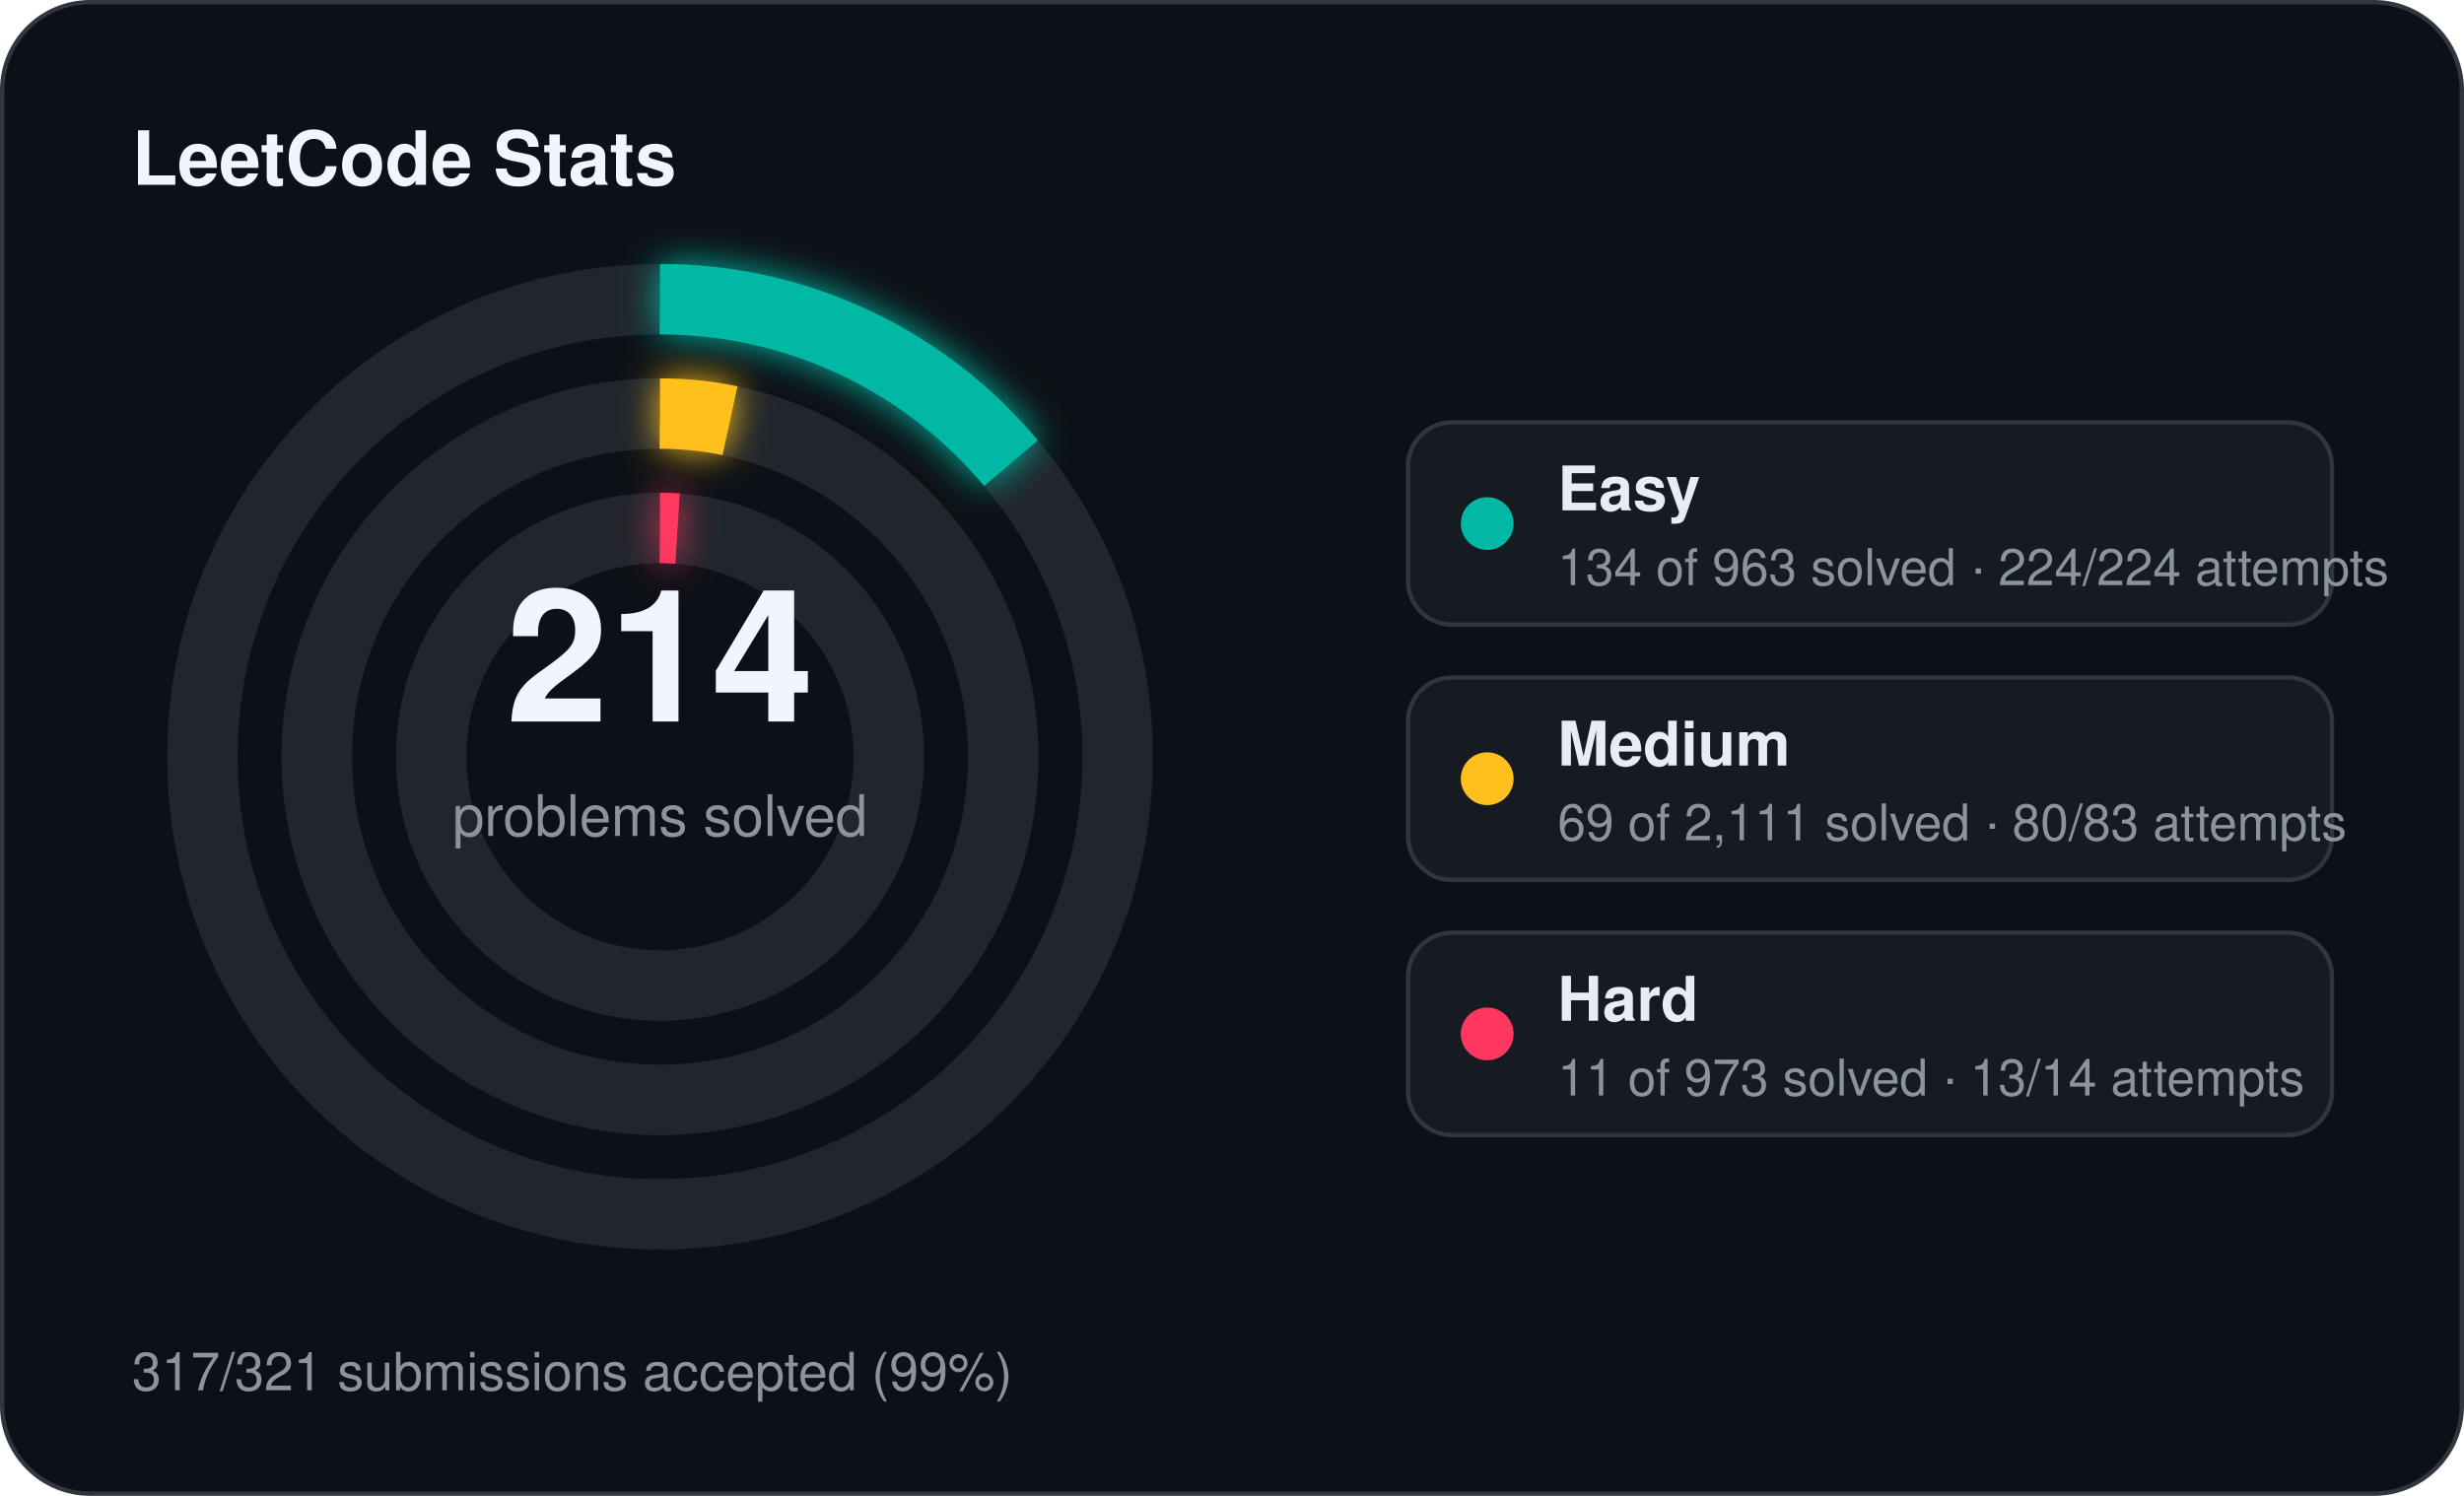
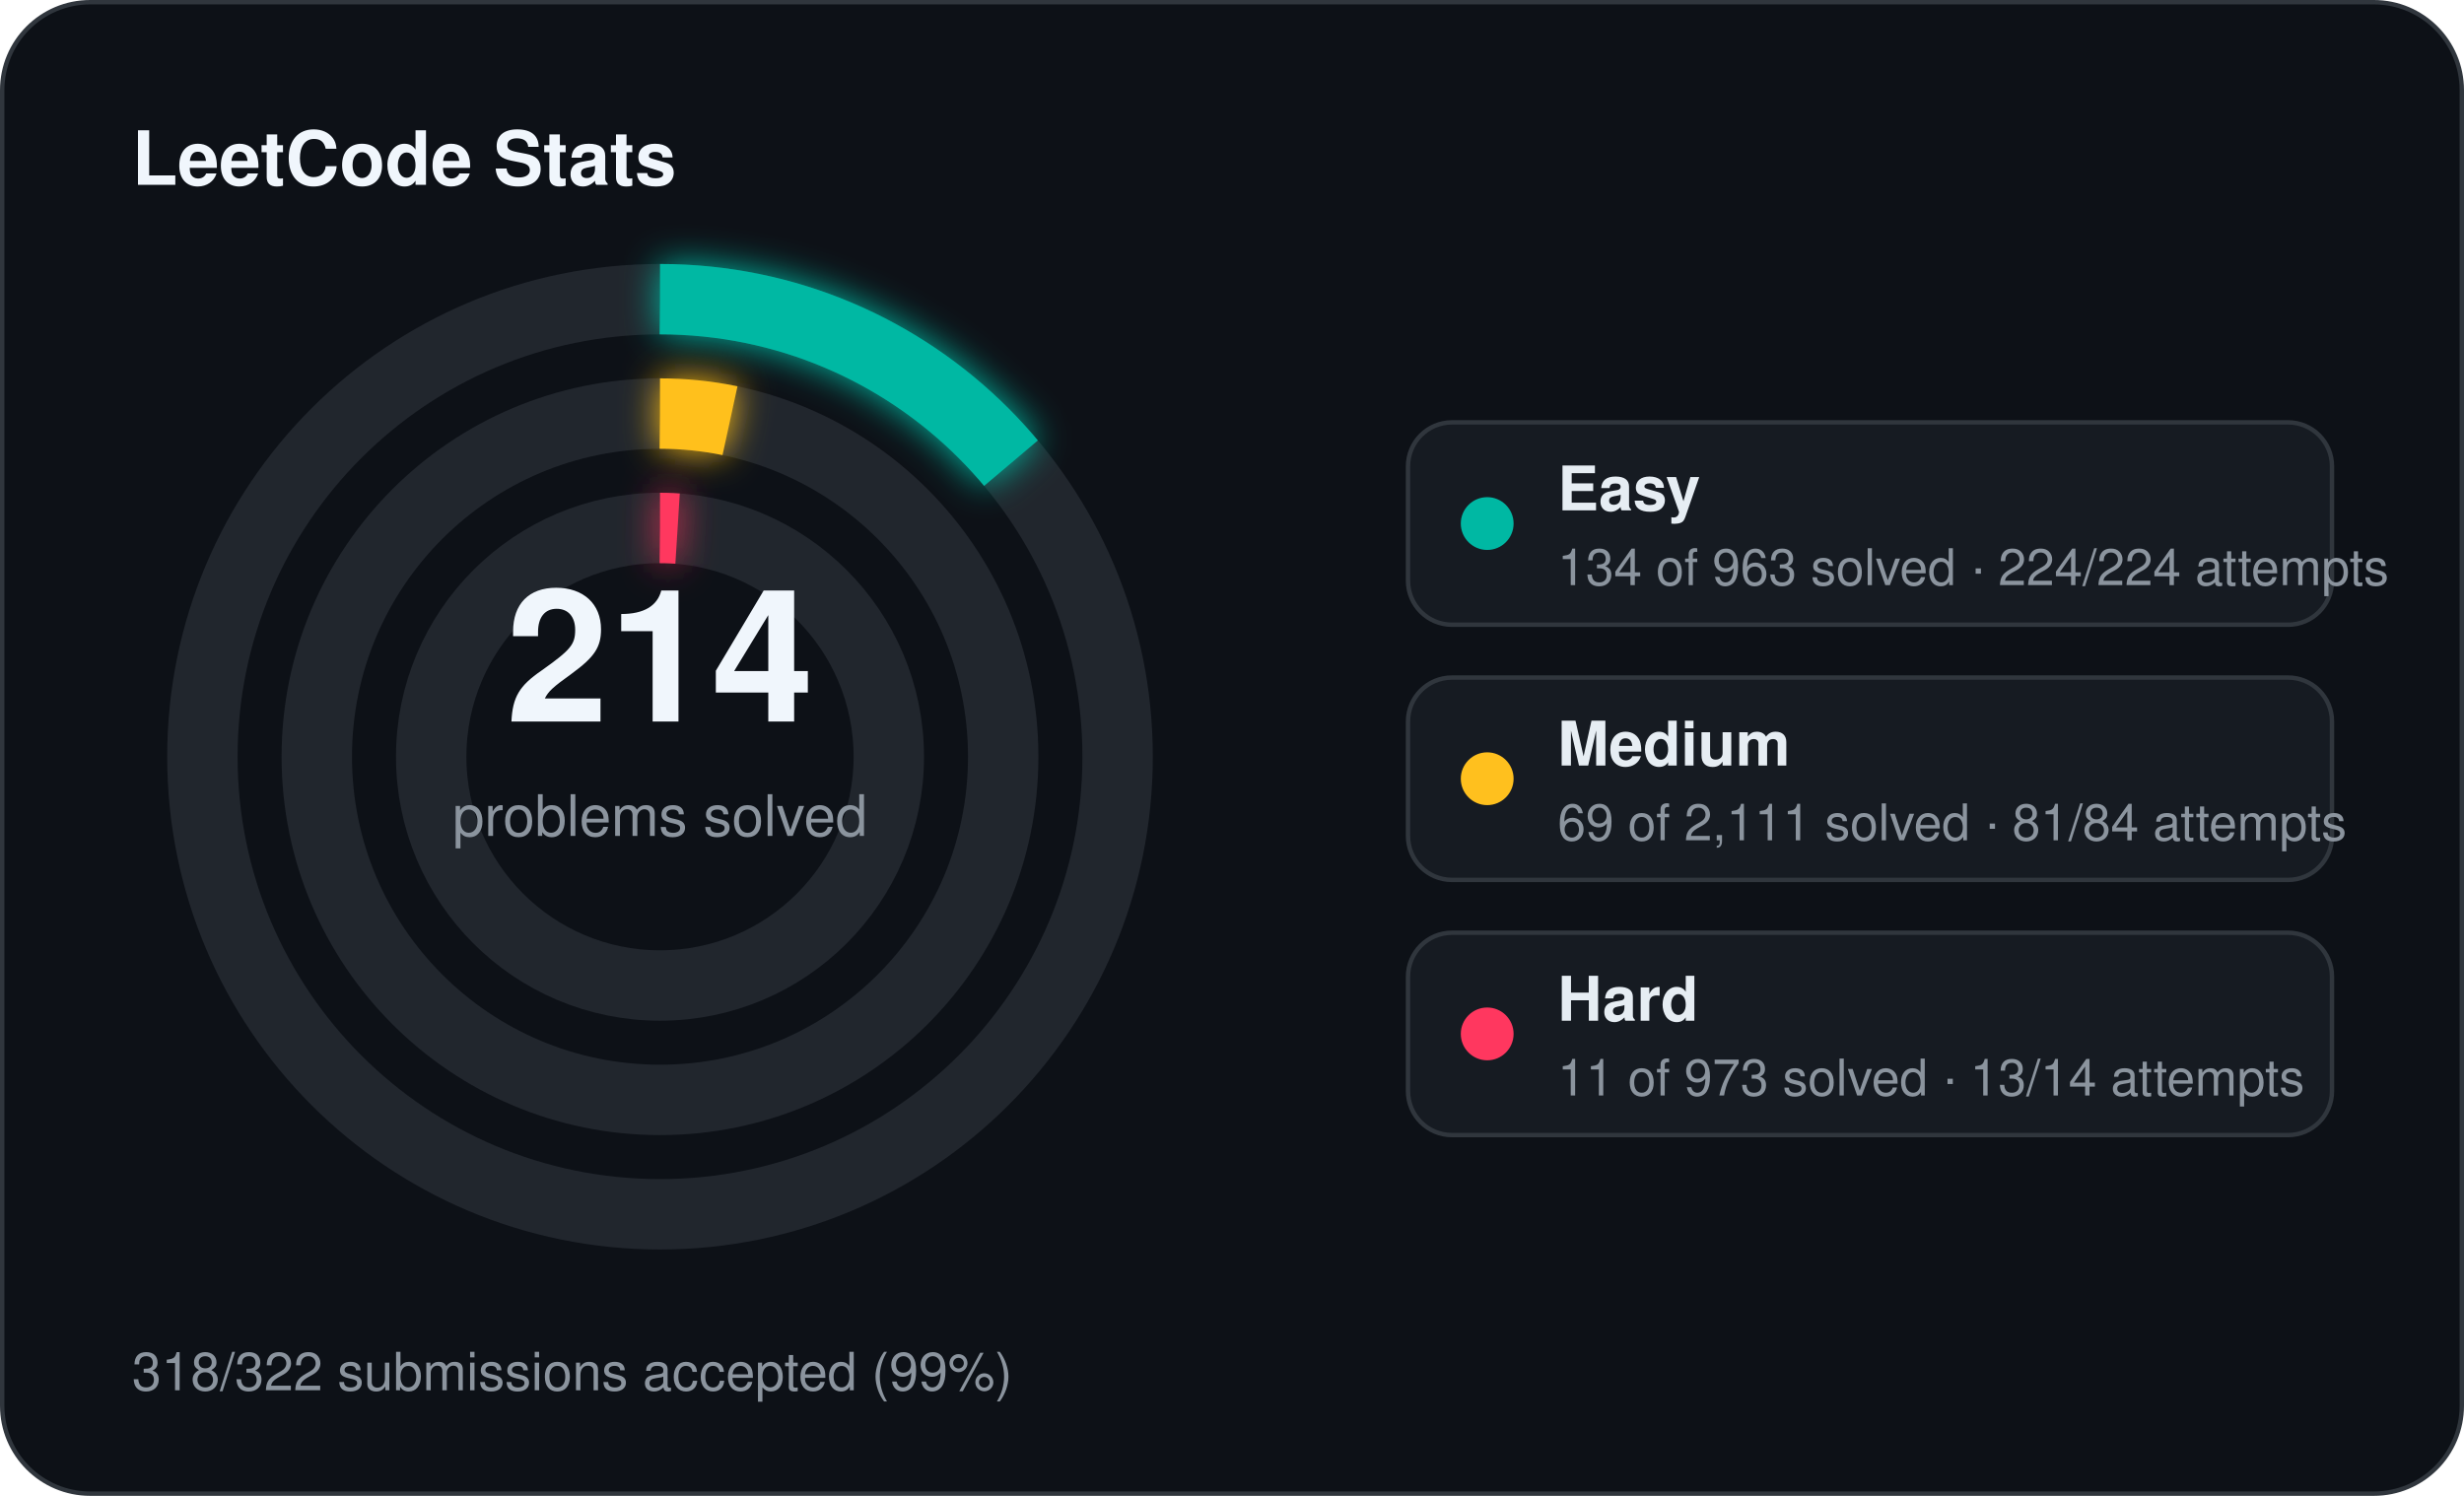
<svg xmlns="http://www.w3.org/2000/svg" width="560" height="340" viewBox="0 0 560 340">
  <defs>
    <filter id="stats-glow" x="-60%" y="-60%" width="220%" height="220%">
      <feGaussianBlur stdDeviation="4" result="blur" />
      <feMerge>
        <feMergeNode in="blur" />
        <feMergeNode in="SourceGraphic" />
      </feMerge>
    </filter>
  </defs>
  <rect x="0.5" y="0.5" width="559" height="339" rx="20" fill="#0d1117" stroke="#30363d" stroke-width="1" />
  <text x="30" y="42" fill="#f0f6fc" font-family="Segoe UI, Helvetica, Arial, sans-serif" font-size="17" font-weight="700">LeetCode Stats</text>
  <circle cx="150" cy="172" r="104" fill="none" stroke="#21262d" stroke-width="16" />
  <circle cx="150" cy="172" r="104" fill="none" stroke="#00b8a3" stroke-width="16" stroke-linecap="butt" stroke-dasharray="90.93 653.45" transform="rotate(-90 150 172)" filter="url(#stats-glow)" />
  <circle cx="150" cy="172" r="78" fill="none" stroke="#21262d" stroke-width="16" />
  <circle cx="150" cy="172" r="78" fill="none" stroke="#ffc01e" stroke-width="16" stroke-linecap="butt" stroke-dasharray="16.02 490.09" transform="rotate(-90 150 172)" filter="url(#stats-glow)" />
  <circle cx="150" cy="172" r="52" fill="none" stroke="#21262d" stroke-width="16" />
  <circle cx="150" cy="172" r="52" fill="none" stroke="#ff375f" stroke-width="16" stroke-linecap="butt" stroke-dasharray="4.00 326.73" transform="rotate(-90 150 172)" filter="url(#stats-glow)" />
  <text x="150" y="164" text-anchor="middle" fill="#f0f6fc" font-family="Segoe UI, Helvetica, Arial, sans-serif" font-size="42" font-weight="700">214</text>
  <text x="150" y="190" text-anchor="middle" fill="#8b949e" font-family="Segoe UI, Helvetica, Arial, sans-serif" font-size="13">problems solved</text>
  <rect x="320" y="96" width="210" height="46" rx="10" fill="#161b22" stroke="#30363d" stroke-width="1" />
  <circle cx="338" cy="119" r="6" fill="#00b8a3" />
  <text x="354" y="116" fill="#e6edf3" font-family="Segoe UI, Helvetica, Arial, sans-serif" font-size="14" font-weight="600">Easy</text>
  <text x="354" y="133" fill="#8b949e" font-family="Segoe UI, Helvetica, Arial, sans-serif" font-size="11.5">134 of 963 solved · 224/224 attempts</text>
  <rect x="320" y="154" width="210" height="46" rx="10" fill="#161b22" stroke="#30363d" stroke-width="1" />
  <circle cx="338" cy="177" r="6" fill="#ffc01e" />
  <text x="354" y="174" fill="#e6edf3" font-family="Segoe UI, Helvetica, Arial, sans-serif" font-size="14" font-weight="600">Medium</text>
-   <text x="354" y="191" fill="#8b949e" font-family="Segoe UI, Helvetica, Arial, sans-serif" font-size="11.5">69 of 2,111 solved · 80/83 attempts</text>
+   <text x="354" y="191" fill="#8b949e" font-family="Segoe UI, Helvetica, Arial, sans-serif" font-size="11.5">69 of 2,111 solved · 81/84 attempts</text>
  <rect x="320" y="212" width="210" height="46" rx="10" fill="#161b22" stroke="#30363d" stroke-width="1" />
  <circle cx="338" cy="235" r="6" fill="#ff375f" />
  <text x="354" y="232" fill="#e6edf3" font-family="Segoe UI, Helvetica, Arial, sans-serif" font-size="14" font-weight="600">Hard</text>
  <text x="354" y="249" fill="#8b949e" font-family="Segoe UI, Helvetica, Arial, sans-serif" font-size="11.5">11 of 973 solved · 13/14 attempts</text>
-   <text x="30" y="316" fill="#8b949e" font-family="Segoe UI, Helvetica, Arial, sans-serif" font-size="12">317/321 submissions accepted (99%)</text>
+   <text x="30" y="316" fill="#8b949e" font-family="Segoe UI, Helvetica, Arial, sans-serif" font-size="12">318/322 submissions accepted (99%)</text>
</svg>
